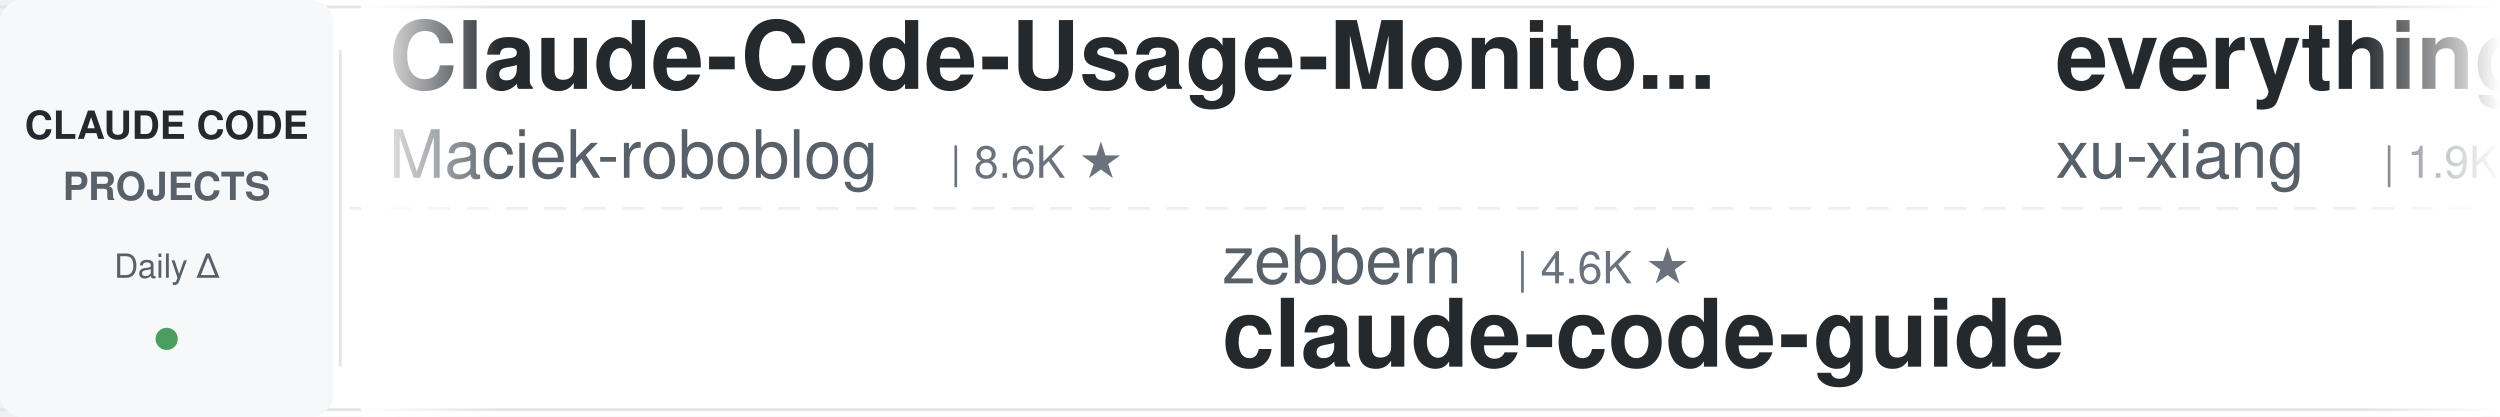
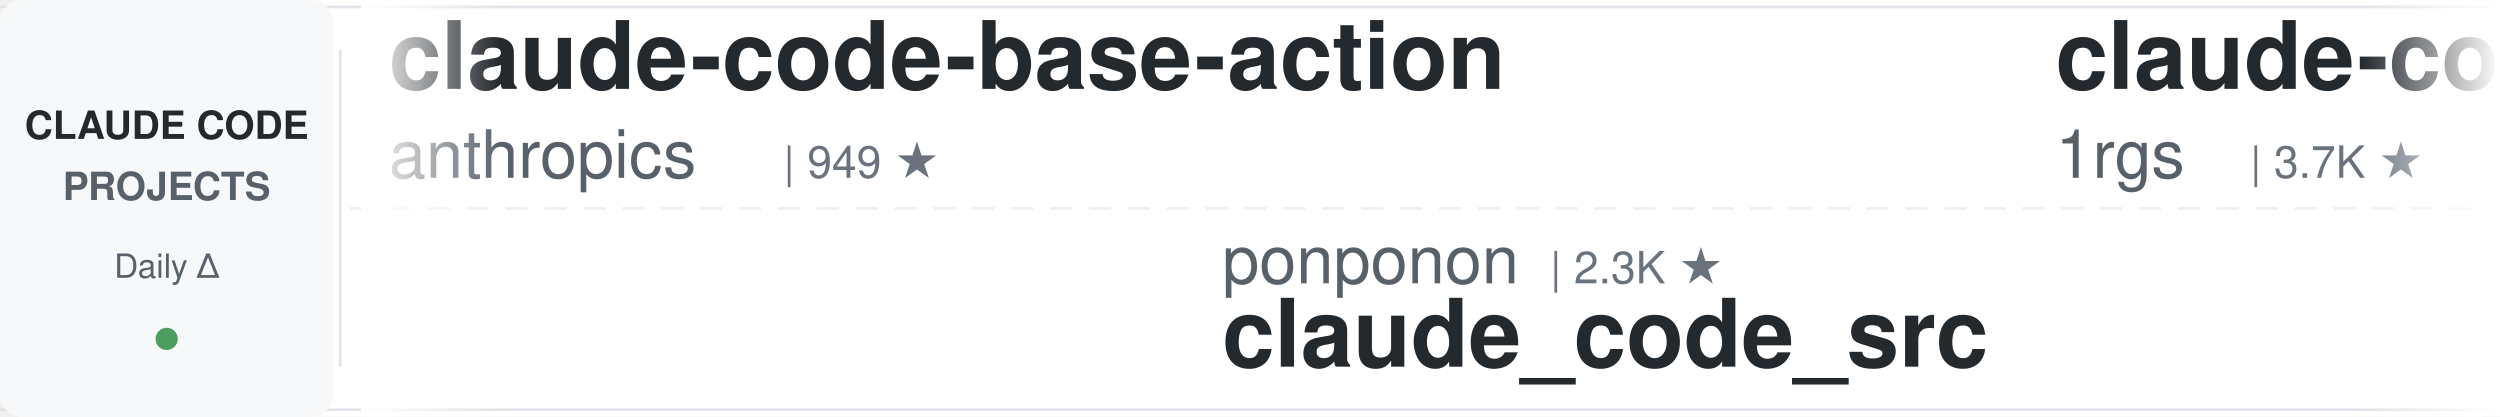
<svg xmlns="http://www.w3.org/2000/svg" width="900" height="150">
  <defs>
    <linearGradient id="leftFade" x1="0%" y1="0%" x2="100%" y2="0%">
      <stop offset="0%" style="stop-color:#ffffff;stop-opacity:1" />
      <stop offset="100%" style="stop-color:#ffffff;stop-opacity:0" />
    </linearGradient>
    <linearGradient id="rightFade" x1="0%" y1="0%" x2="100%" y2="0%">
      <stop offset="0%" style="stop-color:#ffffff;stop-opacity:0" />
      <stop offset="100%" style="stop-color:#ffffff;stop-opacity:1" />
    </linearGradient>
  </defs>
  <rect width="900" height="150" fill="#ffffff" rx="8" />
  <rect x="0" y="2" width="900" height="1" fill="#e1e4e8" />
  <rect x="0" y="147" width="900" height="1" fill="#e1e4e8" />
  <line x1="0" y1="75" x2="900" y2="75" stroke="#e1e4e8" stroke-width="1" stroke-dasharray="8 6" opacity="0.6" />
  <rect x="0" y="0" width="120" height="150" fill="#f6f8fa" rx="8" />
  <text x="60" y="50" font-family="-apple-system, BlinkMacSystemFont, 'Segoe UI', Helvetica, Arial, sans-serif" font-size="14" font-weight="600" fill="#24292e" text-anchor="middle">CLAUDE CODE</text>
  <text x="60" y="72" font-family="-apple-system, BlinkMacSystemFont, 'Segoe UI', Helvetica, Arial, sans-serif" font-size="14" font-weight="600" fill="#586069" text-anchor="middle">PROJECTS</text>
  <text x="60" y="100" font-family="-apple-system, BlinkMacSystemFont, 'Segoe UI', Helvetica, Arial, sans-serif" font-size="12" font-weight="500" fill="#586069" text-anchor="middle">Daily Δ</text>
  <circle cx="60" cy="122" r="4" fill="#22863a" opacity="0.8" />
  <rect x="122" y="18" width="1" height="114" fill="#e1e4e8" />
  <clipPath id="tickerClip">
    <rect x="130" y="0" width="770" height="150" />
  </clipPath>
  <g clip-path="url(#tickerClip)">
    <g id="tickerItems">
      <animateTransform attributeName="transform" attributeType="XML" type="translate" from="0 0" to="-3000 0" dur="54s" repeatCount="indefinite" />
      <g transform="translate(0, 0)">
-         <text x="140" y="32" font-family="-apple-system, BlinkMacSystemFont, 'Segoe UI', Helvetica, Arial, sans-serif" font-size="34" font-weight="600" fill="#24292e">Claude-Code-Usage-Monito...</text>
-         <text x="140" y="64" font-family="-apple-system, BlinkMacSystemFont, 'Segoe UI', Helvetica, Arial, sans-serif" font-size="24" font-weight="400" fill="#586069">Maciek-roboblog</text>
-         <text x="342" y="64" font-family="-apple-system, BlinkMacSystemFont, 'Segoe UI', Helvetica, Arial, sans-serif" font-size="16" font-weight="500" fill="#6a737d">| 8.6K ★</text>
+         <text x="140" y="32" font-family="-apple-system, BlinkMacSystemFont, 'Segoe UI', Helvetica, Arial, sans-serif" font-size="34" font-weight="600" fill="#24292e">claude-code-base-action</text>
+         <text x="140" y="64" font-family="-apple-system, BlinkMacSystemFont, 'Segoe UI', Helvetica, Arial, sans-serif" font-size="24" font-weight="400" fill="#586069">anthropics</text>
+         <text x="282" y="64" font-family="-apple-system, BlinkMacSystemFont, 'Segoe UI', Helvetica, Arial, sans-serif" font-size="16" font-weight="500" fill="#6a737d">| 949 ★</text>
      </g>
      <g transform="translate(300, 0)">
-         <text x="140" y="102" font-family="-apple-system, BlinkMacSystemFont, 'Segoe UI', Helvetica, Arial, sans-serif" font-size="24" font-weight="400" fill="#586069">zebbern</text>
-         <text x="246" y="102" font-family="-apple-system, BlinkMacSystemFont, 'Segoe UI', Helvetica, Arial, sans-serif" font-size="16" font-weight="500" fill="#6a737d">| 4.6K ★</text>
-         <text x="140" y="132" font-family="-apple-system, BlinkMacSystemFont, 'Segoe UI', Helvetica, Arial, sans-serif" font-size="34" font-weight="600" fill="#24292e">claude-code-guide</text>
+         <text x="140" y="102" font-family="-apple-system, BlinkMacSystemFont, 'Segoe UI', Helvetica, Arial, sans-serif" font-size="24" font-weight="400" fill="#586069">ponponon</text>
+         <text x="258" y="102" font-family="-apple-system, BlinkMacSystemFont, 'Segoe UI', Helvetica, Arial, sans-serif" font-size="16" font-weight="500" fill="#6a737d">| 2.3K ★</text>
+         <text x="140" y="132" font-family="-apple-system, BlinkMacSystemFont, 'Segoe UI', Helvetica, Arial, sans-serif" font-size="34" font-weight="600" fill="#24292e">claude_code_src</text>
      </g>
      <g transform="translate(600, 0)">
+         <text x="140" y="32" font-family="-apple-system, BlinkMacSystemFont, 'Segoe UI', Helvetica, Arial, sans-serif" font-size="34" font-weight="600" fill="#24292e">claude-code-proxy</text>
+         <text x="140" y="64" font-family="-apple-system, BlinkMacSystemFont, 'Segoe UI', Helvetica, Arial, sans-serif" font-size="24" font-weight="400" fill="#586069">1rgs</text>
+         <text x="210" y="64" font-family="-apple-system, BlinkMacSystemFont, 'Segoe UI', Helvetica, Arial, sans-serif" font-size="16" font-weight="500" fill="#6a737d">| 3.7K ★</text>
+       </g>
+       <g transform="translate(900, 0)">
+         <text x="140" y="102" font-family="-apple-system, BlinkMacSystemFont, 'Segoe UI', Helvetica, Arial, sans-serif" font-size="24" font-weight="400" fill="#586069">frankbria</text>
+         <text x="270" y="102" font-family="-apple-system, BlinkMacSystemFont, 'Segoe UI', Helvetica, Arial, sans-serif" font-size="16" font-weight="500" fill="#6a737d">| 9.6K ★</text>
+         <text x="140" y="132" font-family="-apple-system, BlinkMacSystemFont, 'Segoe UI', Helvetica, Arial, sans-serif" font-size="34" font-weight="600" fill="#24292e">ralph-claude-code</text>
+       </g>
+       <g transform="translate(1200, 0)">
        <text x="140" y="32" font-family="-apple-system, BlinkMacSystemFont, 'Segoe UI', Helvetica, Arial, sans-serif" font-size="34" font-weight="600" fill="#24292e">everything-claude-code-z...</text>
        <text x="140" y="64" font-family="-apple-system, BlinkMacSystemFont, 'Segoe UI', Helvetica, Arial, sans-serif" font-size="24" font-weight="400" fill="#586069">xu-xiang</text>
        <text x="258" y="64" font-family="-apple-system, BlinkMacSystemFont, 'Segoe UI', Helvetica, Arial, sans-serif" font-size="16" font-weight="500" fill="#6a737d">| 1.9K ★</text>
      </g>
-       <g transform="translate(900, 0)">
-         <text x="140" y="102" font-family="-apple-system, BlinkMacSystemFont, 'Segoe UI', Helvetica, Arial, sans-serif" font-size="24" font-weight="400" fill="#586069">Pimzino</text>
-         <text x="246" y="102" font-family="-apple-system, BlinkMacSystemFont, 'Segoe UI', Helvetica, Arial, sans-serif" font-size="16" font-weight="500" fill="#6a737d">| 3.8K ★</text>
-         <text x="140" y="132" font-family="-apple-system, BlinkMacSystemFont, 'Segoe UI', Helvetica, Arial, sans-serif" font-size="34" font-weight="600" fill="#24292e">claude-code-spec-workflo...</text>
-       </g>
-       <g transform="translate(1200, 0)">
-         <text x="140" y="32" font-family="-apple-system, BlinkMacSystemFont, 'Segoe UI', Helvetica, Arial, sans-serif" font-size="34" font-weight="600" fill="#24292e">claude-code-source-build</text>
-         <text x="140" y="64" font-family="-apple-system, BlinkMacSystemFont, 'Segoe UI', Helvetica, Arial, sans-serif" font-size="24" font-weight="400" fill="#586069">andrew-kramer-inno</text>
-         <text x="378" y="64" font-family="-apple-system, BlinkMacSystemFont, 'Segoe UI', Helvetica, Arial, sans-serif" font-size="16" font-weight="500" fill="#6a737d">| 593 ★</text>
-       </g>
      <g transform="translate(1500, 0)">
-         <text x="140" y="102" font-family="-apple-system, BlinkMacSystemFont, 'Segoe UI', Helvetica, Arial, sans-serif" font-size="24" font-weight="400" fill="#586069">centminmod</text>
-         <text x="282" y="102" font-family="-apple-system, BlinkMacSystemFont, 'Segoe UI', Helvetica, Arial, sans-serif" font-size="16" font-weight="500" fill="#6a737d">| 2.6K ★</text>
-         <text x="140" y="132" font-family="-apple-system, BlinkMacSystemFont, 'Segoe UI', Helvetica, Arial, sans-serif" font-size="34" font-weight="600" fill="#24292e">my-claude-code-setup</text>
+         <text x="140" y="102" font-family="-apple-system, BlinkMacSystemFont, 'Segoe UI', Helvetica, Arial, sans-serif" font-size="24" font-weight="400" fill="#586069">luyao618</text>
+         <text x="258" y="102" font-family="-apple-system, BlinkMacSystemFont, 'Segoe UI', Helvetica, Arial, sans-serif" font-size="16" font-weight="500" fill="#6a737d">| 1.7K ★</text>
+         <text x="140" y="132" font-family="-apple-system, BlinkMacSystemFont, 'Segoe UI', Helvetica, Arial, sans-serif" font-size="34" font-weight="600" fill="#24292e">Claude-Code-Source-Study</text>
      </g>
      <g transform="translate(1800, 0)">
-         <text x="140" y="32" font-family="-apple-system, BlinkMacSystemFont, 'Segoe UI', Helvetica, Arial, sans-serif" font-size="34" font-weight="600" fill="#24292e">claude-code-settings</text>
-         <text x="140" y="64" font-family="-apple-system, BlinkMacSystemFont, 'Segoe UI', Helvetica, Arial, sans-serif" font-size="24" font-weight="400" fill="#586069">feiskyer</text>
-         <text x="258" y="64" font-family="-apple-system, BlinkMacSystemFont, 'Segoe UI', Helvetica, Arial, sans-serif" font-size="16" font-weight="500" fill="#6a737d">| 1.6K ★</text>
+         <text x="140" y="32" font-family="-apple-system, BlinkMacSystemFont, 'Segoe UI', Helvetica, Arial, sans-serif" font-size="34" font-weight="600" fill="#24292e">claude-code-hooks-master...</text>
+         <text x="140" y="64" font-family="-apple-system, BlinkMacSystemFont, 'Segoe UI', Helvetica, Arial, sans-serif" font-size="24" font-weight="400" fill="#586069">disler</text>
+         <text x="234" y="64" font-family="-apple-system, BlinkMacSystemFont, 'Segoe UI', Helvetica, Arial, sans-serif" font-size="16" font-weight="500" fill="#6a737d">| 3.9K ★</text>
      </g>
      <g transform="translate(2100, 0)">
        <text x="140" y="102" font-family="-apple-system, BlinkMacSystemFont, 'Segoe UI', Helvetica, Arial, sans-serif" font-size="24" font-weight="400" fill="#586069">Yuyz0112</text>
        <text x="258" y="102" font-family="-apple-system, BlinkMacSystemFont, 'Segoe UI', Helvetica, Arial, sans-serif" font-size="16" font-weight="500" fill="#6a737d">| 2.4K ★</text>
        <text x="140" y="132" font-family="-apple-system, BlinkMacSystemFont, 'Segoe UI', Helvetica, Arial, sans-serif" font-size="34" font-weight="600" fill="#24292e">claude-code-reverse</text>
      </g>
      <g transform="translate(2400, 0)">
-         <text x="140" y="32" font-family="-apple-system, BlinkMacSystemFont, 'Segoe UI', Helvetica, Arial, sans-serif" font-size="34" font-weight="600" fill="#24292e">claude-code-book</text>
-         <text x="140" y="64" font-family="-apple-system, BlinkMacSystemFont, 'Segoe UI', Helvetica, Arial, sans-serif" font-size="24" font-weight="400" fill="#586069">lintsinghua</text>
-         <text x="294" y="64" font-family="-apple-system, BlinkMacSystemFont, 'Segoe UI', Helvetica, Arial, sans-serif" font-size="16" font-weight="500" fill="#6a737d">| 4.1K ★</text>
+         <text x="140" y="32" font-family="-apple-system, BlinkMacSystemFont, 'Segoe UI', Helvetica, Arial, sans-serif" font-size="34" font-weight="600" fill="#24292e">pi-vs-claude-code</text>
+         <text x="140" y="64" font-family="-apple-system, BlinkMacSystemFont, 'Segoe UI', Helvetica, Arial, sans-serif" font-size="24" font-weight="400" fill="#586069">disler</text>
+         <text x="234" y="64" font-family="-apple-system, BlinkMacSystemFont, 'Segoe UI', Helvetica, Arial, sans-serif" font-size="16" font-weight="500" fill="#6a737d">| 1.6K ★</text>
      </g>
      <g transform="translate(2700, 0)">
-         <text x="140" y="102" font-family="-apple-system, BlinkMacSystemFont, 'Segoe UI', Helvetica, Arial, sans-serif" font-size="24" font-weight="400" fill="#586069">JrCx7scC</text>
-         <text x="258" y="102" font-family="-apple-system, BlinkMacSystemFont, 'Segoe UI', Helvetica, Arial, sans-serif" font-size="16" font-weight="500" fill="#6a737d">| 373 ★</text>
-         <text x="140" y="132" font-family="-apple-system, BlinkMacSystemFont, 'Segoe UI', Helvetica, Arial, sans-serif" font-size="34" font-weight="600" fill="#24292e">claude-code-source</text>
+         <text x="140" y="102" font-family="-apple-system, BlinkMacSystemFont, 'Segoe UI', Helvetica, Arial, sans-serif" font-size="24" font-weight="400" fill="#586069">OneRedOak</text>
+         <text x="270" y="102" font-family="-apple-system, BlinkMacSystemFont, 'Segoe UI', Helvetica, Arial, sans-serif" font-size="16" font-weight="500" fill="#6a737d">| 3.9K ★</text>
+         <text x="140" y="132" font-family="-apple-system, BlinkMacSystemFont, 'Segoe UI', Helvetica, Arial, sans-serif" font-size="34" font-weight="600" fill="#24292e">claude-code-workflows</text>
      </g>
      <g transform="translate(3000, 0)">
-         <text x="140" y="32" font-family="-apple-system, BlinkMacSystemFont, 'Segoe UI', Helvetica, Arial, sans-serif" font-size="34" font-weight="600" fill="#24292e">Claude-Code-Usage-Monito...</text>
-         <text x="140" y="64" font-family="-apple-system, BlinkMacSystemFont, 'Segoe UI', Helvetica, Arial, sans-serif" font-size="24" font-weight="400" fill="#586069">Maciek-roboblog</text>
-         <text x="342" y="64" font-family="-apple-system, BlinkMacSystemFont, 'Segoe UI', Helvetica, Arial, sans-serif" font-size="16" font-weight="500" fill="#6a737d">| 8.6K ★</text>
+         <text x="140" y="32" font-family="-apple-system, BlinkMacSystemFont, 'Segoe UI', Helvetica, Arial, sans-serif" font-size="34" font-weight="600" fill="#24292e">claude-code-base-action</text>
+         <text x="140" y="64" font-family="-apple-system, BlinkMacSystemFont, 'Segoe UI', Helvetica, Arial, sans-serif" font-size="24" font-weight="400" fill="#586069">anthropics</text>
+         <text x="282" y="64" font-family="-apple-system, BlinkMacSystemFont, 'Segoe UI', Helvetica, Arial, sans-serif" font-size="16" font-weight="500" fill="#6a737d">| 949 ★</text>
      </g>
      <g transform="translate(3300, 0)">
-         <text x="140" y="102" font-family="-apple-system, BlinkMacSystemFont, 'Segoe UI', Helvetica, Arial, sans-serif" font-size="24" font-weight="400" fill="#586069">zebbern</text>
-         <text x="246" y="102" font-family="-apple-system, BlinkMacSystemFont, 'Segoe UI', Helvetica, Arial, sans-serif" font-size="16" font-weight="500" fill="#6a737d">| 4.6K ★</text>
-         <text x="140" y="132" font-family="-apple-system, BlinkMacSystemFont, 'Segoe UI', Helvetica, Arial, sans-serif" font-size="34" font-weight="600" fill="#24292e">claude-code-guide</text>
+         <text x="140" y="102" font-family="-apple-system, BlinkMacSystemFont, 'Segoe UI', Helvetica, Arial, sans-serif" font-size="24" font-weight="400" fill="#586069">ponponon</text>
+         <text x="258" y="102" font-family="-apple-system, BlinkMacSystemFont, 'Segoe UI', Helvetica, Arial, sans-serif" font-size="16" font-weight="500" fill="#6a737d">| 2.3K ★</text>
+         <text x="140" y="132" font-family="-apple-system, BlinkMacSystemFont, 'Segoe UI', Helvetica, Arial, sans-serif" font-size="34" font-weight="600" fill="#24292e">claude_code_src</text>
      </g>
      <g transform="translate(3600, 0)">
-         <text x="140" y="32" font-family="-apple-system, BlinkMacSystemFont, 'Segoe UI', Helvetica, Arial, sans-serif" font-size="34" font-weight="600" fill="#24292e">everything-claude-code-z...</text>
-         <text x="140" y="64" font-family="-apple-system, BlinkMacSystemFont, 'Segoe UI', Helvetica, Arial, sans-serif" font-size="24" font-weight="400" fill="#586069">xu-xiang</text>
-         <text x="258" y="64" font-family="-apple-system, BlinkMacSystemFont, 'Segoe UI', Helvetica, Arial, sans-serif" font-size="16" font-weight="500" fill="#6a737d">| 1.9K ★</text>
+         <text x="140" y="32" font-family="-apple-system, BlinkMacSystemFont, 'Segoe UI', Helvetica, Arial, sans-serif" font-size="34" font-weight="600" fill="#24292e">claude-code-proxy</text>
+         <text x="140" y="64" font-family="-apple-system, BlinkMacSystemFont, 'Segoe UI', Helvetica, Arial, sans-serif" font-size="24" font-weight="400" fill="#586069">1rgs</text>
+         <text x="210" y="64" font-family="-apple-system, BlinkMacSystemFont, 'Segoe UI', Helvetica, Arial, sans-serif" font-size="16" font-weight="500" fill="#6a737d">| 3.7K ★</text>
      </g>
      <g transform="translate(3900, 0)">
-         <text x="140" y="102" font-family="-apple-system, BlinkMacSystemFont, 'Segoe UI', Helvetica, Arial, sans-serif" font-size="24" font-weight="400" fill="#586069">Pimzino</text>
-         <text x="246" y="102" font-family="-apple-system, BlinkMacSystemFont, 'Segoe UI', Helvetica, Arial, sans-serif" font-size="16" font-weight="500" fill="#6a737d">| 3.8K ★</text>
-         <text x="140" y="132" font-family="-apple-system, BlinkMacSystemFont, 'Segoe UI', Helvetica, Arial, sans-serif" font-size="34" font-weight="600" fill="#24292e">claude-code-spec-workflo...</text>
+         <text x="140" y="102" font-family="-apple-system, BlinkMacSystemFont, 'Segoe UI', Helvetica, Arial, sans-serif" font-size="24" font-weight="400" fill="#586069">frankbria</text>
+         <text x="270" y="102" font-family="-apple-system, BlinkMacSystemFont, 'Segoe UI', Helvetica, Arial, sans-serif" font-size="16" font-weight="500" fill="#6a737d">| 9.6K ★</text>
+         <text x="140" y="132" font-family="-apple-system, BlinkMacSystemFont, 'Segoe UI', Helvetica, Arial, sans-serif" font-size="34" font-weight="600" fill="#24292e">ralph-claude-code</text>
      </g>
    </g>
  </g>
  <rect x="130" y="0" width="50" height="150" fill="url(#leftFade)" />
  <rect x="850" y="0" width="50" height="150" fill="url(#rightFade)" />
</svg>
